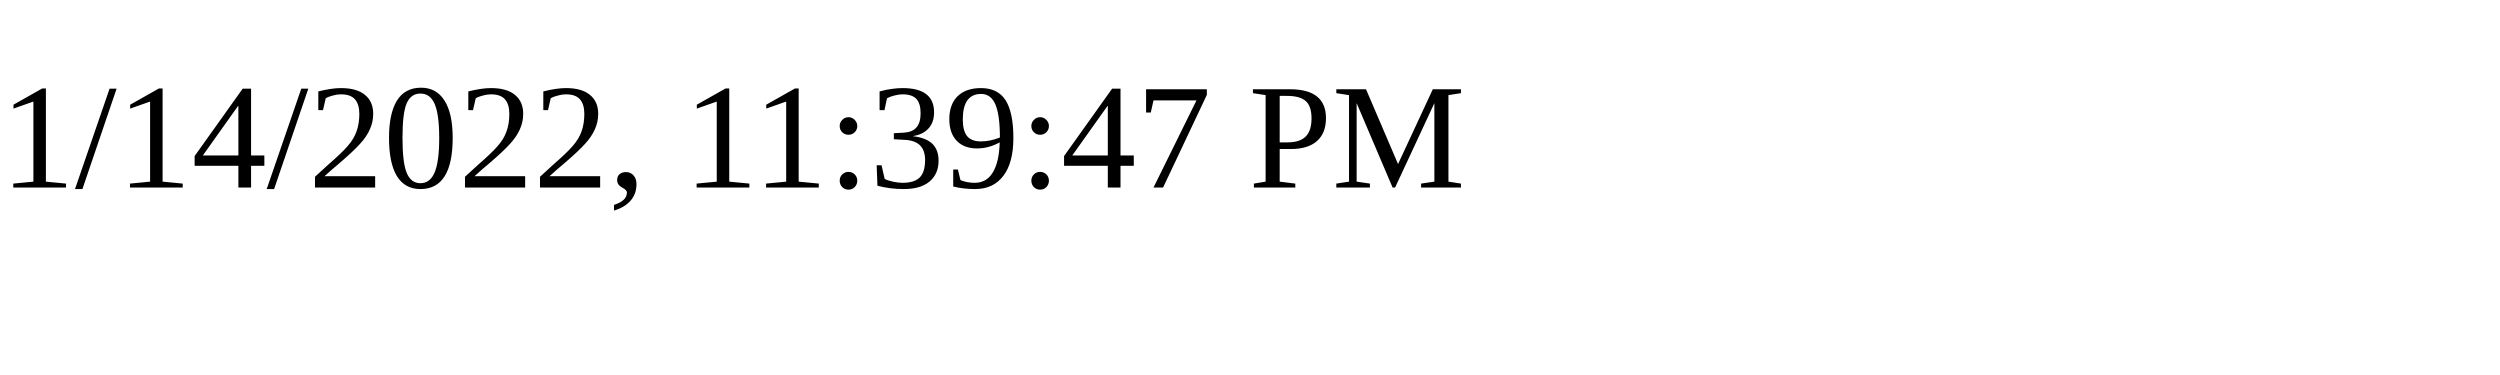
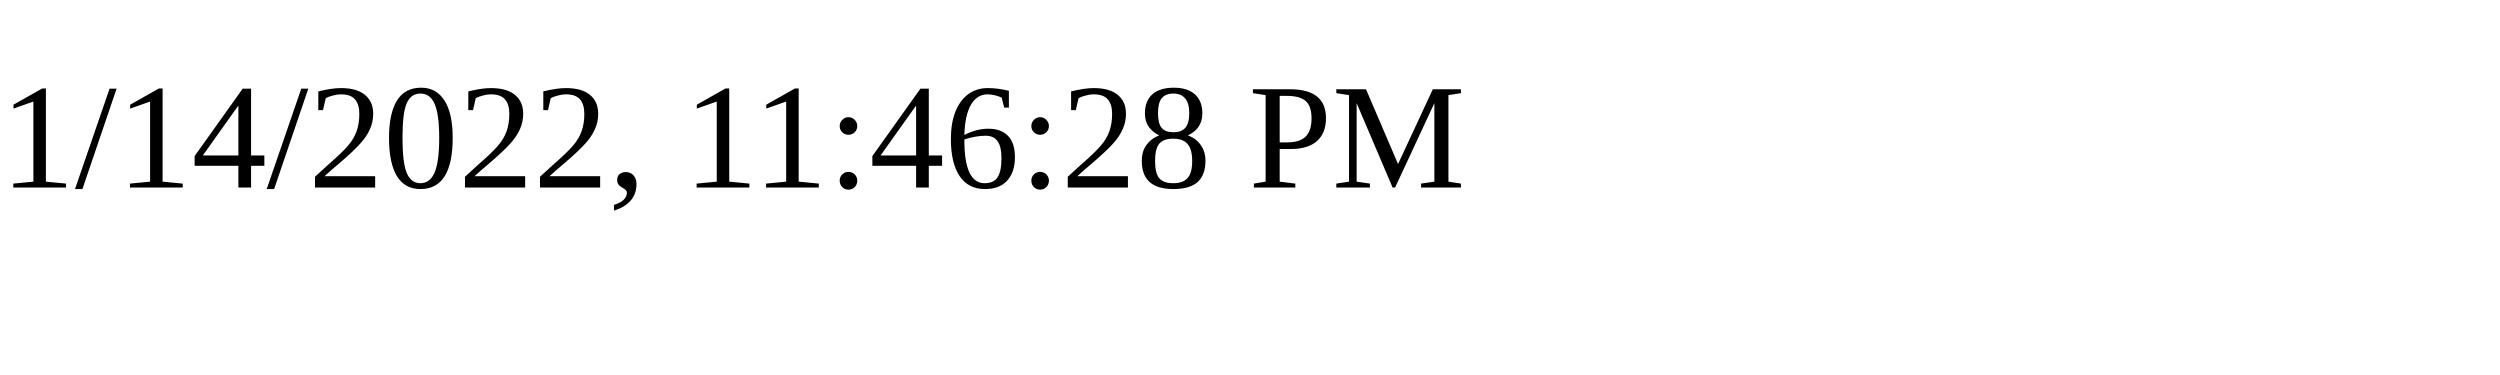
<svg xmlns="http://www.w3.org/2000/svg" height="30" width="200">
-   <text x="0" y="15">1/14/2022, 11:39:47 PM</text>
+   <text x="0" y="15">1/14/2022, 11:46:28 PM</text>
</svg>
